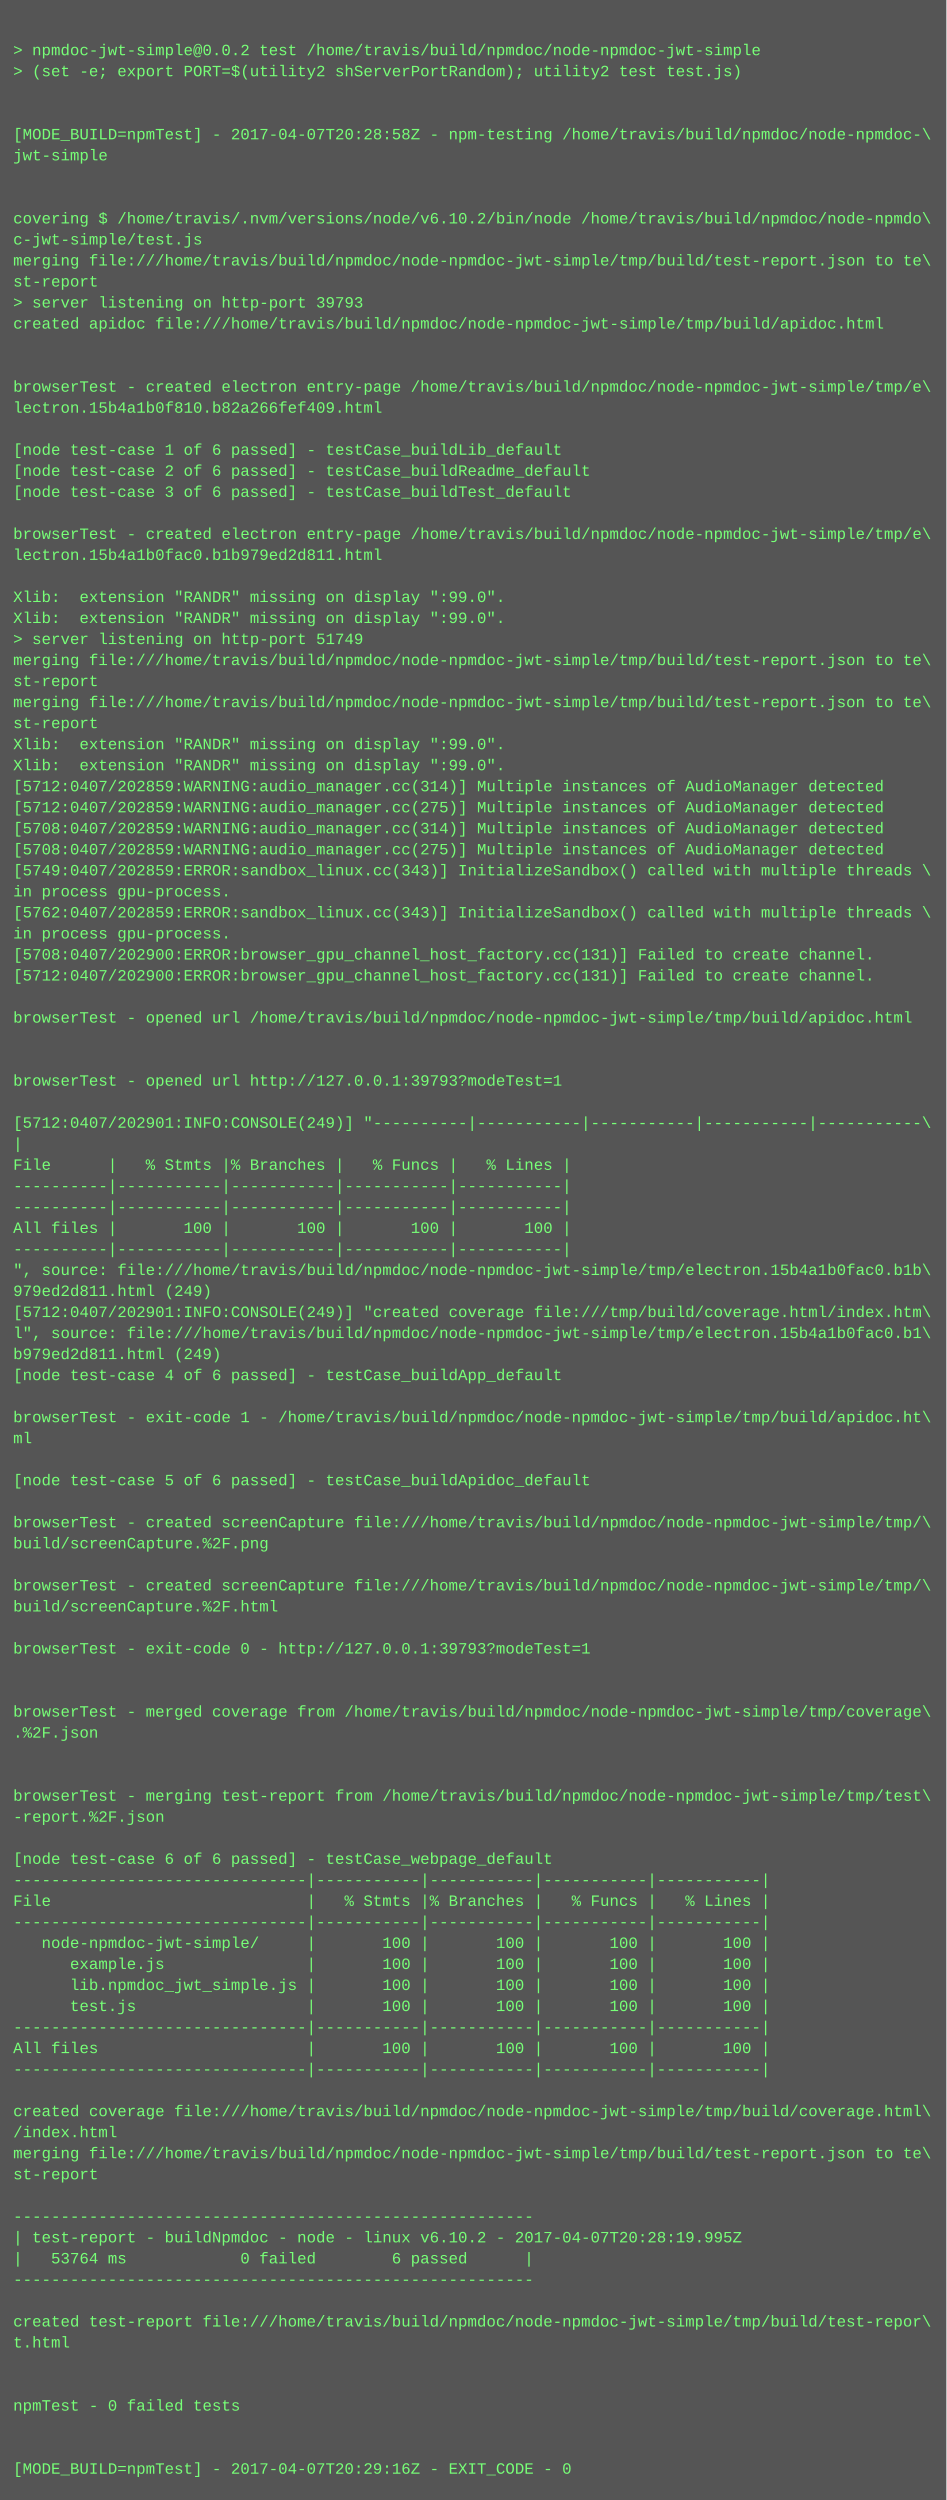
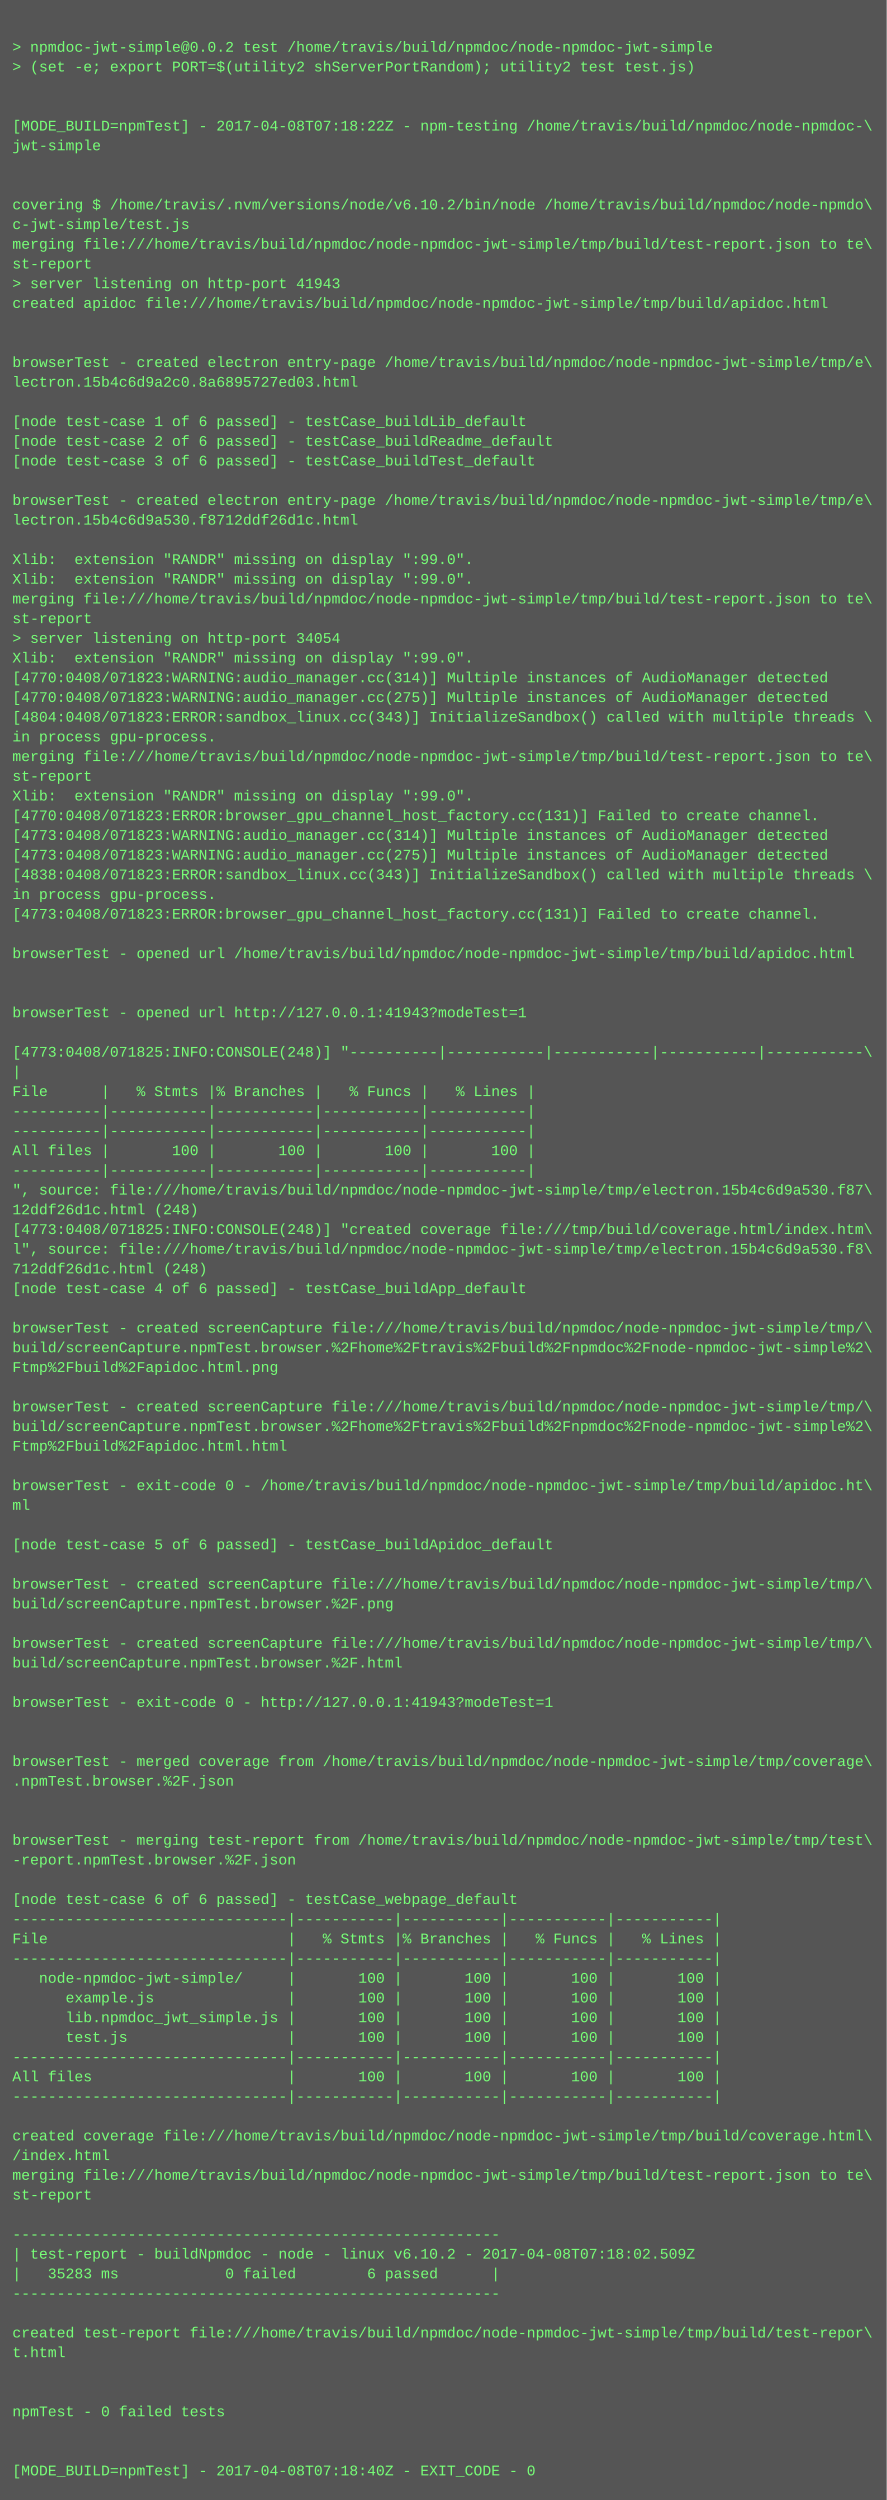
- <svg xmlns="http://www.w3.org/2000/svg" height="1902" width="720">
-   <rect height="1902" fill="#555" width="720" />
+ <svg xmlns="http://www.w3.org/2000/svg" height="2030" width="720">
+   <rect height="2030" fill="#555" width="720" />
  <text fill="#7f7" font-family="Courier New" font-size="12" xml:space="preserve">
    <tspan x="10" y="26" />
    <tspan x="10" y="42">&gt; npmdoc-jwt-simple@0.0.2 test /home/travis/build/npmdoc/node-npmdoc-jwt-simple</tspan>
    <tspan x="10" y="58">&gt; (set -e; export PORT=$(utility2 shServerPortRandom); utility2 test test.js)</tspan>
    <tspan x="10" y="74" />
    <tspan x="10" y="90" />
-     <tspan x="10" y="106">[MODE_BUILD=npmTest] - 2017-04-07T20:28:58Z - npm-testing /home/travis/build/npmdoc/node-npmdoc-\</tspan>
+     <tspan x="10" y="106">[MODE_BUILD=npmTest] - 2017-04-08T07:18:22Z - npm-testing /home/travis/build/npmdoc/node-npmdoc-\</tspan>
    <tspan x="10" y="122">jwt-simple</tspan>
    <tspan x="10" y="138" />
    <tspan x="10" y="154" />
    <tspan x="10" y="170">covering $ /home/travis/.nvm/versions/node/v6.10.2/bin/node /home/travis/build/npmdoc/node-npmdo\</tspan>
    <tspan x="10" y="186">c-jwt-simple/test.js</tspan>
    <tspan x="10" y="202">merging file:///home/travis/build/npmdoc/node-npmdoc-jwt-simple/tmp/build/test-report.json to te\</tspan>
    <tspan x="10" y="218">st-report</tspan>
-     <tspan x="10" y="234">&gt; server listening on http-port 39793</tspan>
+     <tspan x="10" y="234">&gt; server listening on http-port 41943</tspan>
    <tspan x="10" y="250">created apidoc file:///home/travis/build/npmdoc/node-npmdoc-jwt-simple/tmp/build/apidoc.html</tspan>
    <tspan x="10" y="266" />
    <tspan x="10" y="282" />
    <tspan x="10" y="298">browserTest - created electron entry-page /home/travis/build/npmdoc/node-npmdoc-jwt-simple/tmp/e\</tspan>
-     <tspan x="10" y="314">lectron.15b4a1b0f810.b82a266fef409.html</tspan>
+     <tspan x="10" y="314">lectron.15b4c6d9a2c0.8a6895727ed03.html</tspan>
    <tspan x="10" y="330" />
    <tspan x="10" y="346">[node test-case 1 of 6 passed] - testCase_buildLib_default</tspan>
    <tspan x="10" y="362">[node test-case 2 of 6 passed] - testCase_buildReadme_default</tspan>
    <tspan x="10" y="378">[node test-case 3 of 6 passed] - testCase_buildTest_default</tspan>
    <tspan x="10" y="394" />
    <tspan x="10" y="410">browserTest - created electron entry-page /home/travis/build/npmdoc/node-npmdoc-jwt-simple/tmp/e\</tspan>
-     <tspan x="10" y="426">lectron.15b4a1b0fac0.b1b979ed2d811.html</tspan>
+     <tspan x="10" y="426">lectron.15b4c6d9a530.f8712ddf26d1c.html</tspan>
    <tspan x="10" y="442" />
    <tspan x="10" y="458">Xlib:  extension "RANDR" missing on display ":99.0".</tspan>
    <tspan x="10" y="474">Xlib:  extension "RANDR" missing on display ":99.0".</tspan>
-     <tspan x="10" y="490">&gt; server listening on http-port 51749</tspan>
-     <tspan x="10" y="506">merging file:///home/travis/build/npmdoc/node-npmdoc-jwt-simple/tmp/build/test-report.json to te\</tspan>
-     <tspan x="10" y="522">st-report</tspan>
-     <tspan x="10" y="538">merging file:///home/travis/build/npmdoc/node-npmdoc-jwt-simple/tmp/build/test-report.json to te\</tspan>
-     <tspan x="10" y="554">st-report</tspan>
-     <tspan x="10" y="570">Xlib:  extension "RANDR" missing on display ":99.0".</tspan>
-     <tspan x="10" y="586">Xlib:  extension "RANDR" missing on display ":99.0".</tspan>
-     <tspan x="10" y="602">[5712:0407/202859:WARNING:audio_manager.cc(314)] Multiple instances of AudioManager detected</tspan>
-     <tspan x="10" y="618">[5712:0407/202859:WARNING:audio_manager.cc(275)] Multiple instances of AudioManager detected</tspan>
-     <tspan x="10" y="634">[5708:0407/202859:WARNING:audio_manager.cc(314)] Multiple instances of AudioManager detected</tspan>
-     <tspan x="10" y="650">[5708:0407/202859:WARNING:audio_manager.cc(275)] Multiple instances of AudioManager detected</tspan>
-     <tspan x="10" y="666">[5749:0407/202859:ERROR:sandbox_linux.cc(343)] InitializeSandbox() called with multiple threads \</tspan>
-     <tspan x="10" y="682">in process gpu-process. </tspan>
-     <tspan x="10" y="698">[5762:0407/202859:ERROR:sandbox_linux.cc(343)] InitializeSandbox() called with multiple threads \</tspan>
-     <tspan x="10" y="714">in process gpu-process. </tspan>
-     <tspan x="10" y="730">[5708:0407/202900:ERROR:browser_gpu_channel_host_factory.cc(131)] Failed to create channel.</tspan>
-     <tspan x="10" y="746">[5712:0407/202900:ERROR:browser_gpu_channel_host_factory.cc(131)] Failed to create channel.</tspan>
+     <tspan x="10" y="490">merging file:///home/travis/build/npmdoc/node-npmdoc-jwt-simple/tmp/build/test-report.json to te\</tspan>
+     <tspan x="10" y="506">st-report</tspan>
+     <tspan x="10" y="522">&gt; server listening on http-port 34054</tspan>
+     <tspan x="10" y="538">Xlib:  extension "RANDR" missing on display ":99.0".</tspan>
+     <tspan x="10" y="554">[4770:0408/071823:WARNING:audio_manager.cc(314)] Multiple instances of AudioManager detected</tspan>
+     <tspan x="10" y="570">[4770:0408/071823:WARNING:audio_manager.cc(275)] Multiple instances of AudioManager detected</tspan>
+     <tspan x="10" y="586">[4804:0408/071823:ERROR:sandbox_linux.cc(343)] InitializeSandbox() called with multiple threads \</tspan>
+     <tspan x="10" y="602">in process gpu-process. </tspan>
+     <tspan x="10" y="618">merging file:///home/travis/build/npmdoc/node-npmdoc-jwt-simple/tmp/build/test-report.json to te\</tspan>
+     <tspan x="10" y="634">st-report</tspan>
+     <tspan x="10" y="650">Xlib:  extension "RANDR" missing on display ":99.0".</tspan>
+     <tspan x="10" y="666">[4770:0408/071823:ERROR:browser_gpu_channel_host_factory.cc(131)] Failed to create channel.</tspan>
+     <tspan x="10" y="682">[4773:0408/071823:WARNING:audio_manager.cc(314)] Multiple instances of AudioManager detected</tspan>
+     <tspan x="10" y="698">[4773:0408/071823:WARNING:audio_manager.cc(275)] Multiple instances of AudioManager detected</tspan>
+     <tspan x="10" y="714">[4838:0408/071823:ERROR:sandbox_linux.cc(343)] InitializeSandbox() called with multiple threads \</tspan>
+     <tspan x="10" y="730">in process gpu-process. </tspan>
+     <tspan x="10" y="746">[4773:0408/071823:ERROR:browser_gpu_channel_host_factory.cc(131)] Failed to create channel.</tspan>
    <tspan x="10" y="762" />
    <tspan x="10" y="778">browserTest - opened url /home/travis/build/npmdoc/node-npmdoc-jwt-simple/tmp/build/apidoc.html</tspan>
    <tspan x="10" y="794" />
    <tspan x="10" y="810" />
-     <tspan x="10" y="826">browserTest - opened url http://127.0.0.1:39793?modeTest=1</tspan>
+     <tspan x="10" y="826">browserTest - opened url http://127.0.0.1:41943?modeTest=1</tspan>
    <tspan x="10" y="842" />
-     <tspan x="10" y="858">[5712:0407/202901:INFO:CONSOLE(249)] "----------|-----------|-----------|-----------|-----------\</tspan>
+     <tspan x="10" y="858">[4773:0408/071825:INFO:CONSOLE(248)] "----------|-----------|-----------|-----------|-----------\</tspan>
    <tspan x="10" y="874">|</tspan>
    <tspan x="10" y="890">File      |   % Stmts |% Branches |   % Funcs |   % Lines |</tspan>
    <tspan x="10" y="906">----------|-----------|-----------|-----------|-----------|</tspan>
    <tspan x="10" y="922">----------|-----------|-----------|-----------|-----------|</tspan>
    <tspan x="10" y="938">All files |       100 |       100 |       100 |       100 |</tspan>
    <tspan x="10" y="954">----------|-----------|-----------|-----------|-----------|</tspan>
-     <tspan x="10" y="970">", source: file:///home/travis/build/npmdoc/node-npmdoc-jwt-simple/tmp/electron.15b4a1b0fac0.b1b\</tspan>
-     <tspan x="10" y="986">979ed2d811.html (249)</tspan>
-     <tspan x="10" y="1002">[5712:0407/202901:INFO:CONSOLE(249)] "created coverage file:///tmp/build/coverage.html/index.htm\</tspan>
-     <tspan x="10" y="1018">l", source: file:///home/travis/build/npmdoc/node-npmdoc-jwt-simple/tmp/electron.15b4a1b0fac0.b1\</tspan>
-     <tspan x="10" y="1034">b979ed2d811.html (249)</tspan>
+     <tspan x="10" y="970">", source: file:///home/travis/build/npmdoc/node-npmdoc-jwt-simple/tmp/electron.15b4c6d9a530.f87\</tspan>
+     <tspan x="10" y="986">12ddf26d1c.html (248)</tspan>
+     <tspan x="10" y="1002">[4773:0408/071825:INFO:CONSOLE(248)] "created coverage file:///tmp/build/coverage.html/index.htm\</tspan>
+     <tspan x="10" y="1018">l", source: file:///home/travis/build/npmdoc/node-npmdoc-jwt-simple/tmp/electron.15b4c6d9a530.f8\</tspan>
+     <tspan x="10" y="1034">712ddf26d1c.html (248)</tspan>
    <tspan x="10" y="1050">[node test-case 4 of 6 passed] - testCase_buildApp_default</tspan>
    <tspan x="10" y="1066" />
-     <tspan x="10" y="1082">browserTest - exit-code 1 - /home/travis/build/npmdoc/node-npmdoc-jwt-simple/tmp/build/apidoc.ht\</tspan>
-     <tspan x="10" y="1098">ml</tspan>
-     <tspan x="10" y="1114" />
-     <tspan x="10" y="1130">[node test-case 5 of 6 passed] - testCase_buildApidoc_default</tspan>
-     <tspan x="10" y="1146" />
-     <tspan x="10" y="1162">browserTest - created screenCapture file:///home/travis/build/npmdoc/node-npmdoc-jwt-simple/tmp/\</tspan>
-     <tspan x="10" y="1178">build/screenCapture.%2F.png</tspan>
+     <tspan x="10" y="1082">browserTest - created screenCapture file:///home/travis/build/npmdoc/node-npmdoc-jwt-simple/tmp/\</tspan>
+     <tspan x="10" y="1098">build/screenCapture.npmTest.browser.%2Fhome%2Ftravis%2Fbuild%2Fnpmdoc%2Fnode-npmdoc-jwt-simple%2\</tspan>
+     <tspan x="10" y="1114">Ftmp%2Fbuild%2Fapidoc.html.png</tspan>
+     <tspan x="10" y="1130" />
+     <tspan x="10" y="1146">browserTest - created screenCapture file:///home/travis/build/npmdoc/node-npmdoc-jwt-simple/tmp/\</tspan>
+     <tspan x="10" y="1162">build/screenCapture.npmTest.browser.%2Fhome%2Ftravis%2Fbuild%2Fnpmdoc%2Fnode-npmdoc-jwt-simple%2\</tspan>
+     <tspan x="10" y="1178">Ftmp%2Fbuild%2Fapidoc.html.html</tspan>
    <tspan x="10" y="1194" />
-     <tspan x="10" y="1210">browserTest - created screenCapture file:///home/travis/build/npmdoc/node-npmdoc-jwt-simple/tmp/\</tspan>
-     <tspan x="10" y="1226">build/screenCapture.%2F.html</tspan>
+     <tspan x="10" y="1210">browserTest - exit-code 0 - /home/travis/build/npmdoc/node-npmdoc-jwt-simple/tmp/build/apidoc.ht\</tspan>
+     <tspan x="10" y="1226">ml</tspan>
    <tspan x="10" y="1242" />
-     <tspan x="10" y="1258">browserTest - exit-code 0 - http://127.0.0.1:39793?modeTest=1</tspan>
+     <tspan x="10" y="1258">[node test-case 5 of 6 passed] - testCase_buildApidoc_default</tspan>
    <tspan x="10" y="1274" />
-     <tspan x="10" y="1290" />
-     <tspan x="10" y="1306">browserTest - merged coverage from /home/travis/build/npmdoc/node-npmdoc-jwt-simple/tmp/coverage\</tspan>
-     <tspan x="10" y="1322">.%2F.json</tspan>
-     <tspan x="10" y="1338" />
-     <tspan x="10" y="1354" />
-     <tspan x="10" y="1370">browserTest - merging test-report from /home/travis/build/npmdoc/node-npmdoc-jwt-simple/tmp/test\</tspan>
-     <tspan x="10" y="1386">-report.%2F.json</tspan>
+     <tspan x="10" y="1290">browserTest - created screenCapture file:///home/travis/build/npmdoc/node-npmdoc-jwt-simple/tmp/\</tspan>
+     <tspan x="10" y="1306">build/screenCapture.npmTest.browser.%2F.png</tspan>
+     <tspan x="10" y="1322" />
+     <tspan x="10" y="1338">browserTest - created screenCapture file:///home/travis/build/npmdoc/node-npmdoc-jwt-simple/tmp/\</tspan>
+     <tspan x="10" y="1354">build/screenCapture.npmTest.browser.%2F.html</tspan>
+     <tspan x="10" y="1370" />
+     <tspan x="10" y="1386">browserTest - exit-code 0 - http://127.0.0.1:41943?modeTest=1</tspan>
    <tspan x="10" y="1402" />
-     <tspan x="10" y="1418">[node test-case 6 of 6 passed] - testCase_webpage_default</tspan>
-     <tspan x="10" y="1434">-------------------------------|-----------|-----------|-----------|-----------|</tspan>
-     <tspan x="10" y="1450">File                           |   % Stmts |% Branches |   % Funcs |   % Lines |</tspan>
-     <tspan x="10" y="1466">-------------------------------|-----------|-----------|-----------|-----------|</tspan>
-     <tspan x="10" y="1482">   node-npmdoc-jwt-simple/     |       100 |       100 |       100 |       100 |</tspan>
-     <tspan x="10" y="1498">      example.js               |       100 |       100 |       100 |       100 |</tspan>
-     <tspan x="10" y="1514">      lib.npmdoc_jwt_simple.js |       100 |       100 |       100 |       100 |</tspan>
-     <tspan x="10" y="1530">      test.js                  |       100 |       100 |       100 |       100 |</tspan>
-     <tspan x="10" y="1546">-------------------------------|-----------|-----------|-----------|-----------|</tspan>
-     <tspan x="10" y="1562">All files                      |       100 |       100 |       100 |       100 |</tspan>
-     <tspan x="10" y="1578">-------------------------------|-----------|-----------|-----------|-----------|</tspan>
-     <tspan x="10" y="1594" />
-     <tspan x="10" y="1610">created coverage file:///home/travis/build/npmdoc/node-npmdoc-jwt-simple/tmp/build/coverage.html\</tspan>
-     <tspan x="10" y="1626">/index.html</tspan>
-     <tspan x="10" y="1642">merging file:///home/travis/build/npmdoc/node-npmdoc-jwt-simple/tmp/build/test-report.json to te\</tspan>
-     <tspan x="10" y="1658">st-report</tspan>
-     <tspan x="10" y="1674" />
-     <tspan x="10" y="1690">-------------------------------------------------------</tspan>
-     <tspan x="10" y="1706">| test-report - buildNpmdoc - node - linux v6.10.2 - 2017-04-07T20:28:19.995Z</tspan>
-     <tspan x="10" y="1722">|   53764 ms            0 failed        6 passed      |</tspan>
-     <tspan x="10" y="1738">-------------------------------------------------------</tspan>
-     <tspan x="10" y="1754" />
-     <tspan x="10" y="1770">created test-report file:///home/travis/build/npmdoc/node-npmdoc-jwt-simple/tmp/build/test-repor\</tspan>
-     <tspan x="10" y="1786">t.html</tspan>
+     <tspan x="10" y="1418" />
+     <tspan x="10" y="1434">browserTest - merged coverage from /home/travis/build/npmdoc/node-npmdoc-jwt-simple/tmp/coverage\</tspan>
+     <tspan x="10" y="1450">.npmTest.browser.%2F.json</tspan>
+     <tspan x="10" y="1466" />
+     <tspan x="10" y="1482" />
+     <tspan x="10" y="1498">browserTest - merging test-report from /home/travis/build/npmdoc/node-npmdoc-jwt-simple/tmp/test\</tspan>
+     <tspan x="10" y="1514">-report.npmTest.browser.%2F.json</tspan>
+     <tspan x="10" y="1530" />
+     <tspan x="10" y="1546">[node test-case 6 of 6 passed] - testCase_webpage_default</tspan>
+     <tspan x="10" y="1562">-------------------------------|-----------|-----------|-----------|-----------|</tspan>
+     <tspan x="10" y="1578">File                           |   % Stmts |% Branches |   % Funcs |   % Lines |</tspan>
+     <tspan x="10" y="1594">-------------------------------|-----------|-----------|-----------|-----------|</tspan>
+     <tspan x="10" y="1610">   node-npmdoc-jwt-simple/     |       100 |       100 |       100 |       100 |</tspan>
+     <tspan x="10" y="1626">      example.js               |       100 |       100 |       100 |       100 |</tspan>
+     <tspan x="10" y="1642">      lib.npmdoc_jwt_simple.js |       100 |       100 |       100 |       100 |</tspan>
+     <tspan x="10" y="1658">      test.js                  |       100 |       100 |       100 |       100 |</tspan>
+     <tspan x="10" y="1674">-------------------------------|-----------|-----------|-----------|-----------|</tspan>
+     <tspan x="10" y="1690">All files                      |       100 |       100 |       100 |       100 |</tspan>
+     <tspan x="10" y="1706">-------------------------------|-----------|-----------|-----------|-----------|</tspan>
+     <tspan x="10" y="1722" />
+     <tspan x="10" y="1738">created coverage file:///home/travis/build/npmdoc/node-npmdoc-jwt-simple/tmp/build/coverage.html\</tspan>
+     <tspan x="10" y="1754">/index.html</tspan>
+     <tspan x="10" y="1770">merging file:///home/travis/build/npmdoc/node-npmdoc-jwt-simple/tmp/build/test-report.json to te\</tspan>
+     <tspan x="10" y="1786">st-report</tspan>
    <tspan x="10" y="1802" />
-     <tspan x="10" y="1818" />
-     <tspan x="10" y="1834">npmTest - 0 failed tests</tspan>
-     <tspan x="10" y="1850" />
-     <tspan x="10" y="1866" />
-     <tspan x="10" y="1882">[MODE_BUILD=npmTest] - 2017-04-07T20:29:16Z - EXIT_CODE - 0</tspan>
+     <tspan x="10" y="1818">-------------------------------------------------------</tspan>
+     <tspan x="10" y="1834">| test-report - buildNpmdoc - node - linux v6.10.2 - 2017-04-08T07:18:02.509Z</tspan>
+     <tspan x="10" y="1850">|   35283 ms            0 failed        6 passed      |</tspan>
+     <tspan x="10" y="1866">-------------------------------------------------------</tspan>
+     <tspan x="10" y="1882" />
+     <tspan x="10" y="1898">created test-report file:///home/travis/build/npmdoc/node-npmdoc-jwt-simple/tmp/build/test-repor\</tspan>
+     <tspan x="10" y="1914">t.html</tspan>
+     <tspan x="10" y="1930" />
+     <tspan x="10" y="1946" />
+     <tspan x="10" y="1962">npmTest - 0 failed tests</tspan>
+     <tspan x="10" y="1978" />
+     <tspan x="10" y="1994" />
+     <tspan x="10" y="2010">[MODE_BUILD=npmTest] - 2017-04-08T07:18:40Z - EXIT_CODE - 0</tspan>
  </text>
</svg>
